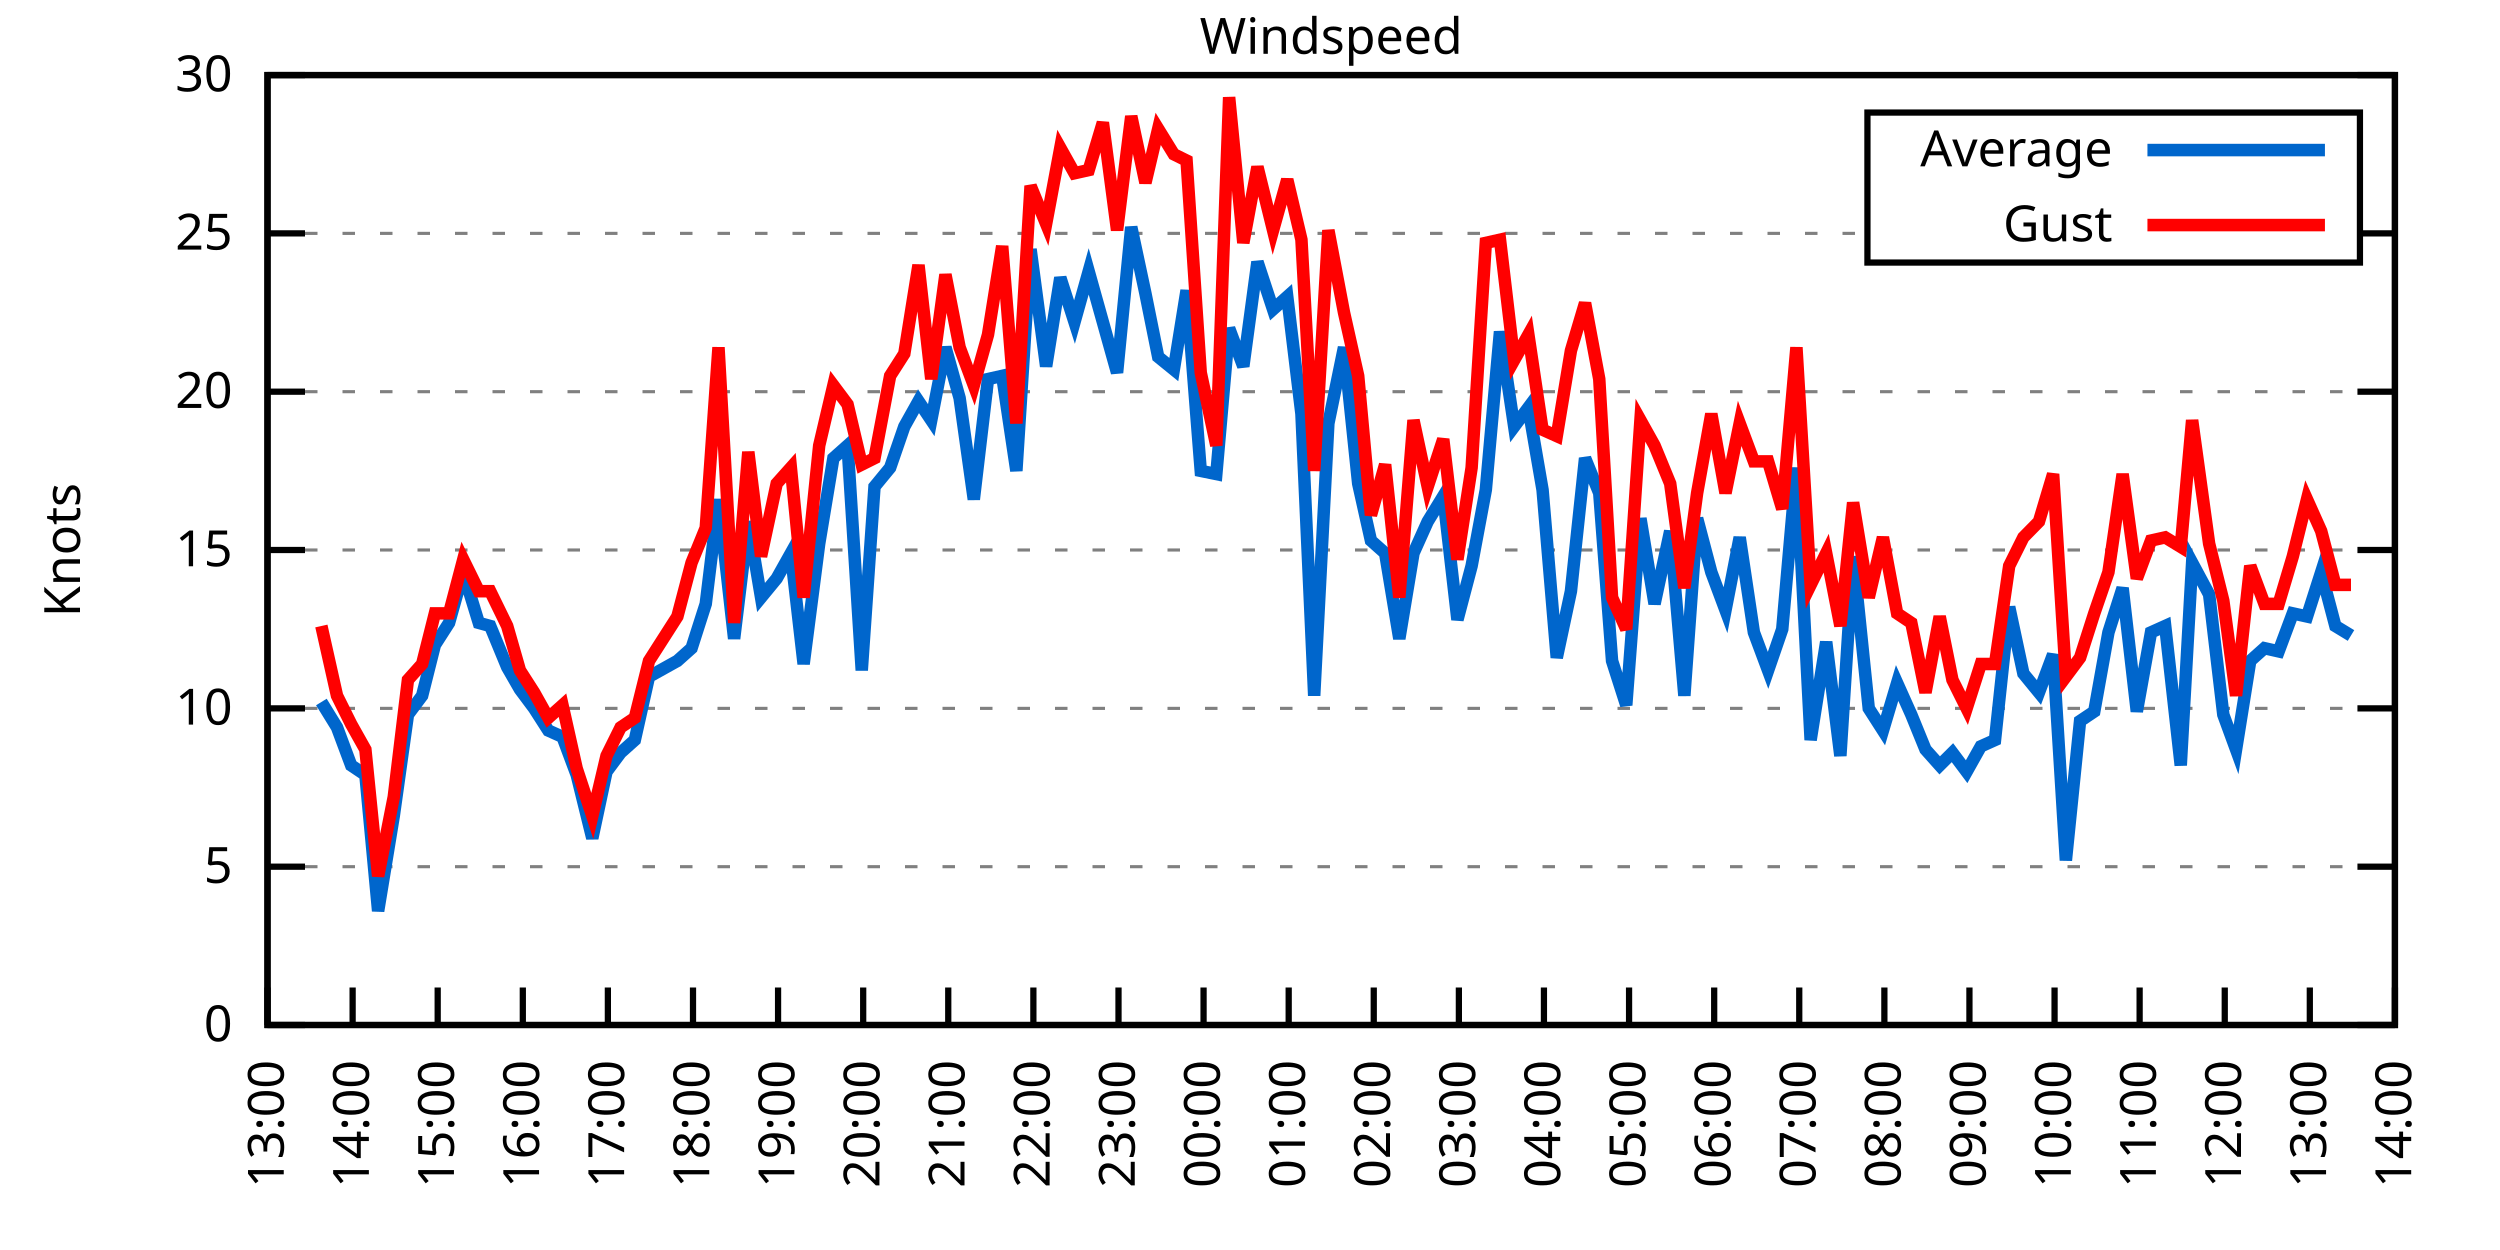
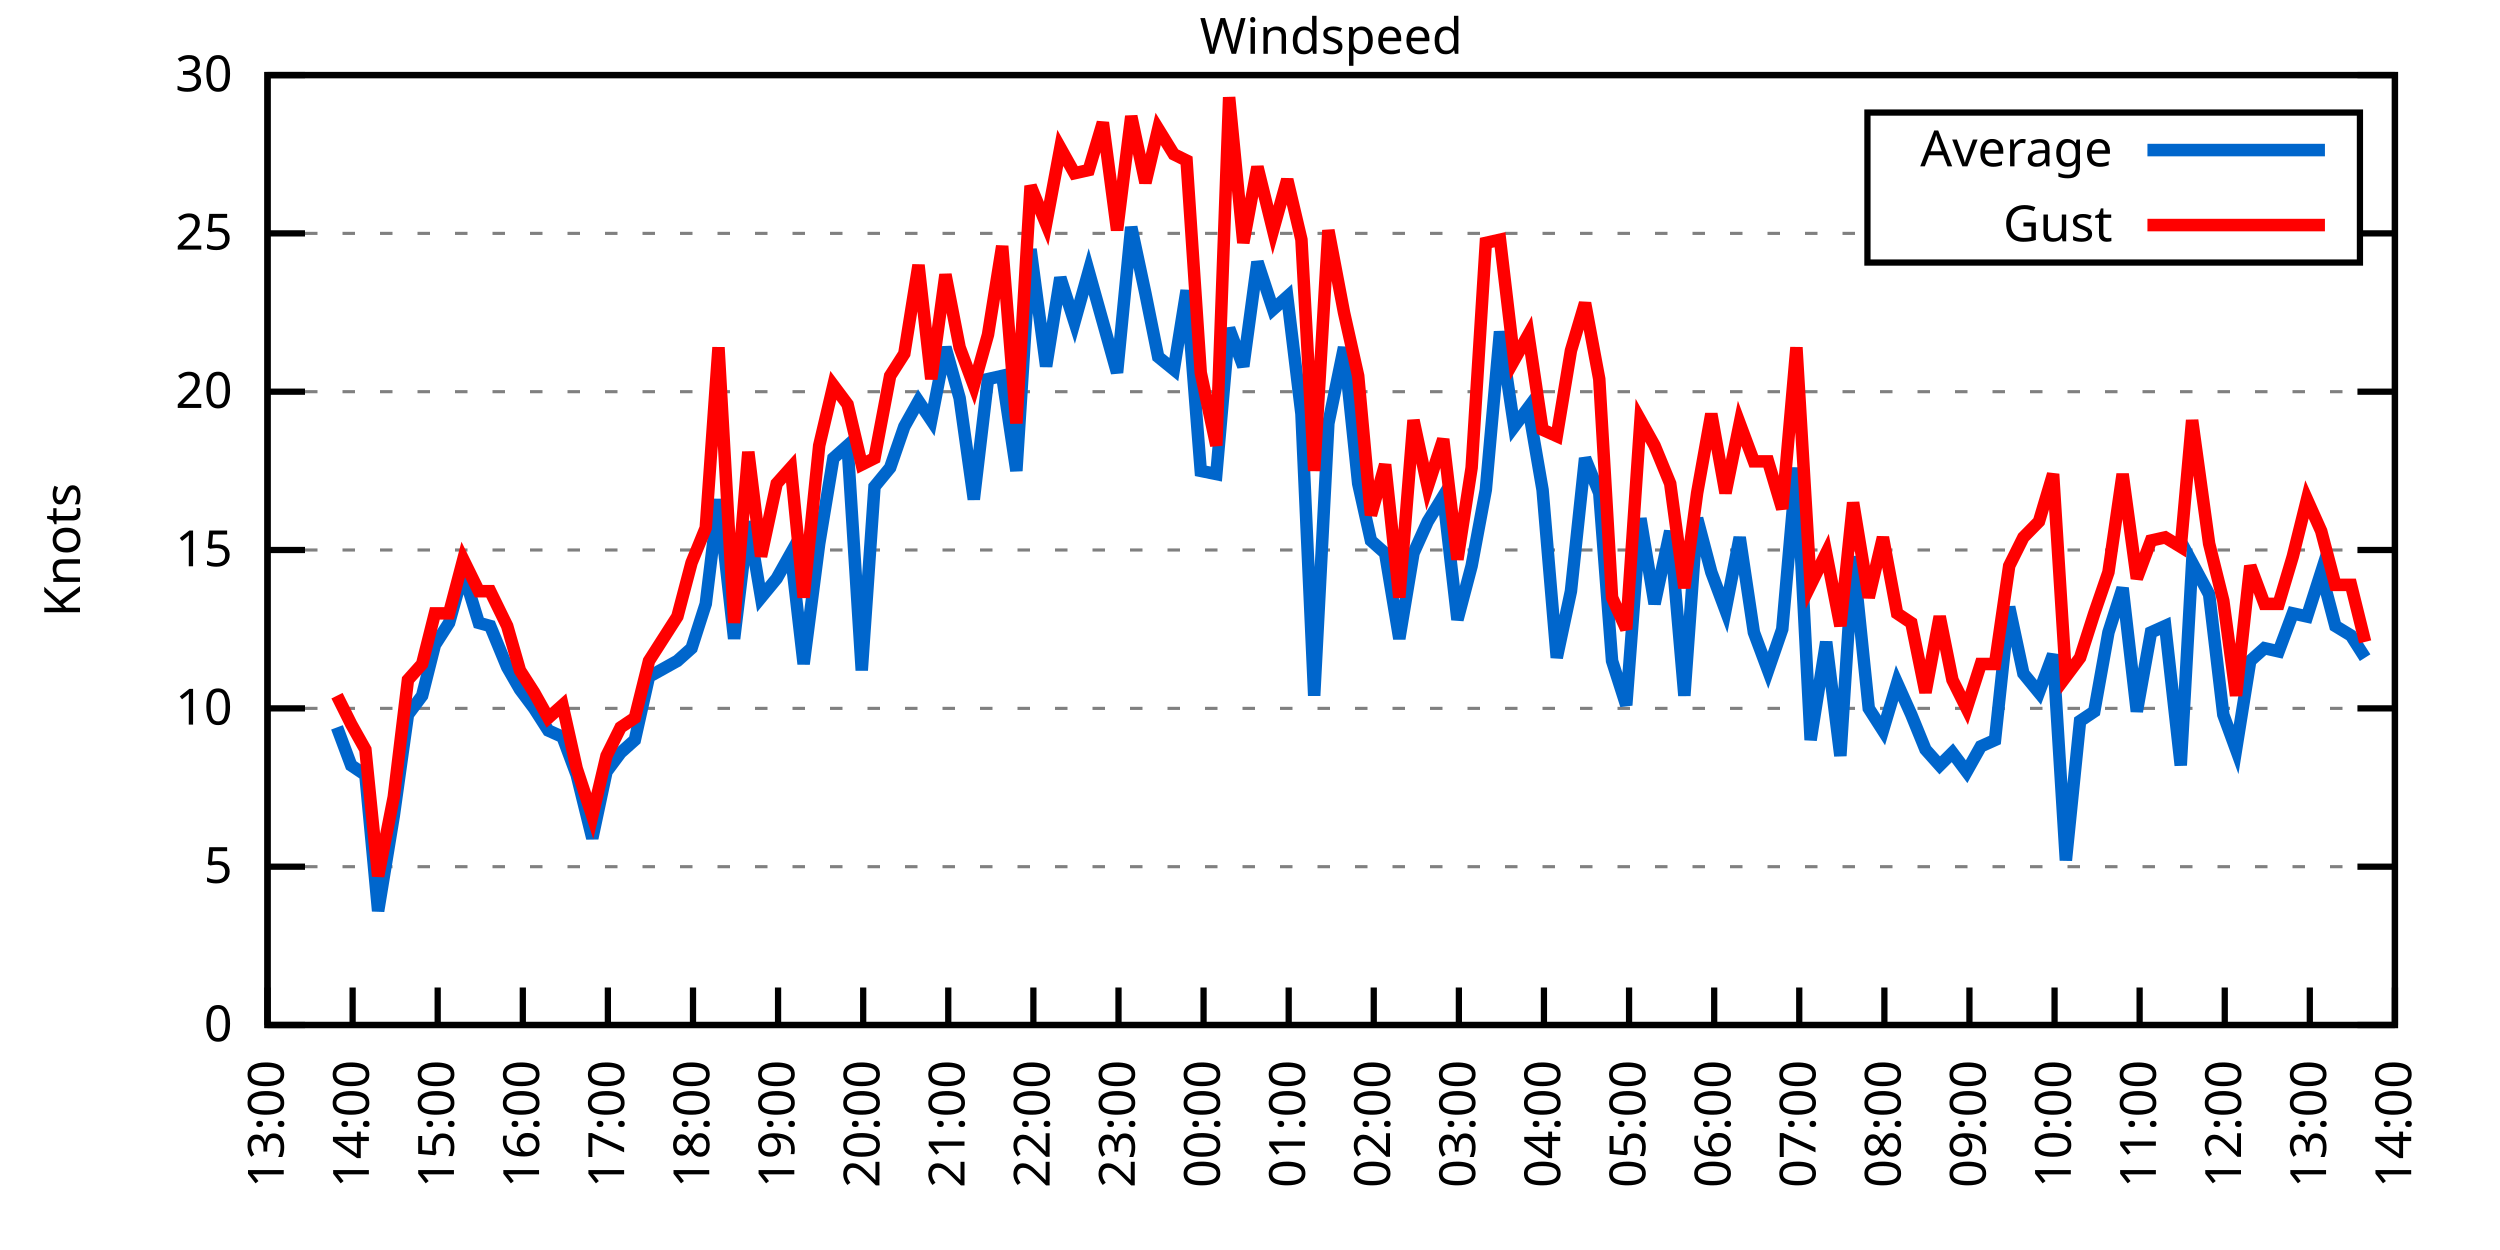
<svg xmlns="http://www.w3.org/2000/svg" xmlns:xlink="http://www.w3.org/1999/xlink" width="400" height="200" viewBox="0 0 400 200">
  <g id="gnuplot_canvas">
    <rect x="0" y="0" width="400" height="200" fill="none" />
    <defs>
      <circle id="gpDot" r="0.5" stroke-width="0.5" stroke="currentColor" />
      <path id="gpPt0" stroke-width="0.333" stroke="currentColor" d="M-1,0 h2 M0,-1 v2" />
      <path id="gpPt1" stroke-width="0.333" stroke="currentColor" d="M-1,-1 L1,1 M1,-1 L-1,1" />
      <path id="gpPt2" stroke-width="0.333" stroke="currentColor" d="M-1,0 L1,0 M0,-1 L0,1 M-1,-1 L1,1 M-1,1 L1,-1" />
      <rect id="gpPt3" stroke-width="0.333" stroke="currentColor" x="-1" y="-1" width="2" height="2" />
      <rect id="gpPt4" stroke-width="0.333" stroke="currentColor" fill="currentColor" x="-1" y="-1" width="2" height="2" />
      <circle id="gpPt5" stroke-width="0.333" stroke="currentColor" cx="0" cy="0" r="1" />
      <use xlink:href="#gpPt5" id="gpPt6" fill="currentColor" stroke="none" />
      <path id="gpPt7" stroke-width="0.333" stroke="currentColor" d="M0,-1.33 L-1.33,0.67 L1.33,0.67 z" />
      <use xlink:href="#gpPt7" id="gpPt8" fill="currentColor" stroke="none" />
      <use xlink:href="#gpPt7" id="gpPt9" stroke="currentColor" transform="rotate(180)" />
      <use xlink:href="#gpPt9" id="gpPt10" fill="currentColor" stroke="none" />
      <use xlink:href="#gpPt3" id="gpPt11" stroke="currentColor" transform="rotate(45)" />
      <use xlink:href="#gpPt11" id="gpPt12" fill="currentColor" stroke="none" />
      <path id="gpPt13" stroke-width="0.333" stroke="currentColor" d="M0,1.330 L1.265,0.411 L0.782,-1.067 L-0.782,-1.076 L-1.265,0.411 z" />
      <use xlink:href="#gpPt13" id="gpPt14" fill="currentColor" stroke="none" />
      <filter id="textbox" filterUnits="objectBoundingBox" x="0" y="0" height="1" width="1">
        <feFlood flood-color="white" flood-opacity="1" result="bgnd" />
        <feComposite in="SourceGraphic" in2="bgnd" operator="atop" />
      </filter>
      <filter id="greybox" filterUnits="objectBoundingBox" x="0" y="0" height="1" width="1">
        <feFlood flood-color="lightgrey" flood-opacity="1" result="grey" />
        <feComposite in="SourceGraphic" in2="grey" operator="atop" />
      </filter>
    </defs>
    <g fill="none" color="white" stroke="currentColor" stroke-width="1.00" stroke-linecap="butt" stroke-linejoin="miter">
</g>
    <g fill="none" color="black" stroke="currentColor" stroke-width="1.00" stroke-linecap="butt" stroke-linejoin="miter">
      <g stroke="none" shape-rendering="crispEdges">
        <polygon fill="rgb(255, 255, 255)" points="42.80,164.00 383.18,164.00 383.18,12.02 42.80,12.02 " />
      </g>
    </g>
    <g fill="none" color="black" stroke="currentColor" stroke-width="1.00" stroke-linecap="butt" stroke-linejoin="miter">
</g>
    <g fill="none" color="black" stroke="black" stroke-width="0.50" stroke-linecap="butt" stroke-linejoin="miter">
</g>
    <g fill="none" color="gray" stroke="currentColor" stroke-width="0.50" stroke-linecap="butt" stroke-linejoin="miter">
      <path stroke="gray" stroke-dasharray="2,4" class="gridline" d="M42.80,164.00 L383.19,164.00  " />
    </g>
    <g fill="none" color="gray" stroke="gray" stroke-width="1.00" stroke-linecap="butt" stroke-linejoin="miter">
</g>
    <g fill="none" color="black" stroke="currentColor" stroke-width="1.00" stroke-linecap="butt" stroke-linejoin="miter">
      <path stroke="black" d="M42.80,164.00 L48.80,164.00 M383.19,164.00 L377.19,164.00  " />
      <g transform="translate(37.20,166.60)" stroke="none" fill="black" font-family="Sans" font-size="8.00" text-anchor="end">
        <text>
          <tspan font-family="Sans"> 0</tspan>
        </text>
      </g>
    </g>
    <g fill="none" color="black" stroke="currentColor" stroke-width="1.00" stroke-linecap="butt" stroke-linejoin="miter">
</g>
    <g fill="none" color="black" stroke="black" stroke-width="0.50" stroke-linecap="butt" stroke-linejoin="miter">
</g>
    <g fill="none" color="gray" stroke="currentColor" stroke-width="0.50" stroke-linecap="butt" stroke-linejoin="miter">
      <path stroke="gray" stroke-dasharray="2,4" class="gridline" d="M42.80,138.67 L383.19,138.67  " />
    </g>
    <g fill="none" color="gray" stroke="gray" stroke-width="1.00" stroke-linecap="butt" stroke-linejoin="miter">
</g>
    <g fill="none" color="black" stroke="currentColor" stroke-width="1.00" stroke-linecap="butt" stroke-linejoin="miter">
      <path stroke="black" d="M42.80,138.67 L48.80,138.67 M383.19,138.67 L377.19,138.67  " />
      <g transform="translate(37.20,141.27)" stroke="none" fill="black" font-family="Sans" font-size="8.00" text-anchor="end">
        <text>
          <tspan font-family="Sans"> 5</tspan>
        </text>
      </g>
    </g>
    <g fill="none" color="black" stroke="currentColor" stroke-width="1.00" stroke-linecap="butt" stroke-linejoin="miter">
</g>
    <g fill="none" color="black" stroke="black" stroke-width="0.50" stroke-linecap="butt" stroke-linejoin="miter">
</g>
    <g fill="none" color="gray" stroke="currentColor" stroke-width="0.50" stroke-linecap="butt" stroke-linejoin="miter">
      <path stroke="gray" stroke-dasharray="2,4" class="gridline" d="M42.80,113.34 L383.19,113.34  " />
    </g>
    <g fill="none" color="gray" stroke="gray" stroke-width="1.00" stroke-linecap="butt" stroke-linejoin="miter">
</g>
    <g fill="none" color="black" stroke="currentColor" stroke-width="1.00" stroke-linecap="butt" stroke-linejoin="miter">
      <path stroke="black" d="M42.80,113.34 L48.80,113.34 M383.19,113.34 L377.19,113.34  " />
      <g transform="translate(37.20,115.94)" stroke="none" fill="black" font-family="Sans" font-size="8.00" text-anchor="end">
        <text>
          <tspan font-family="Sans"> 10</tspan>
        </text>
      </g>
    </g>
    <g fill="none" color="black" stroke="currentColor" stroke-width="1.00" stroke-linecap="butt" stroke-linejoin="miter">
</g>
    <g fill="none" color="black" stroke="black" stroke-width="0.50" stroke-linecap="butt" stroke-linejoin="miter">
</g>
    <g fill="none" color="gray" stroke="currentColor" stroke-width="0.50" stroke-linecap="butt" stroke-linejoin="miter">
      <path stroke="gray" stroke-dasharray="2,4" class="gridline" d="M42.80,88.00 L383.19,88.00  " />
    </g>
    <g fill="none" color="gray" stroke="gray" stroke-width="1.00" stroke-linecap="butt" stroke-linejoin="miter">
</g>
    <g fill="none" color="black" stroke="currentColor" stroke-width="1.00" stroke-linecap="butt" stroke-linejoin="miter">
      <path stroke="black" d="M42.80,88.00 L48.80,88.00 M383.19,88.00 L377.19,88.00  " />
      <g transform="translate(37.20,90.60)" stroke="none" fill="black" font-family="Sans" font-size="8.00" text-anchor="end">
        <text>
          <tspan font-family="Sans"> 15</tspan>
        </text>
      </g>
    </g>
    <g fill="none" color="black" stroke="currentColor" stroke-width="1.00" stroke-linecap="butt" stroke-linejoin="miter">
</g>
    <g fill="none" color="black" stroke="black" stroke-width="0.50" stroke-linecap="butt" stroke-linejoin="miter">
</g>
    <g fill="none" color="gray" stroke="currentColor" stroke-width="0.50" stroke-linecap="butt" stroke-linejoin="miter">
      <path stroke="gray" stroke-dasharray="2,4" class="gridline" d="M42.80,62.67 L383.19,62.67  " />
    </g>
    <g fill="none" color="gray" stroke="gray" stroke-width="1.00" stroke-linecap="butt" stroke-linejoin="miter">
</g>
    <g fill="none" color="black" stroke="currentColor" stroke-width="1.00" stroke-linecap="butt" stroke-linejoin="miter">
      <path stroke="black" d="M42.80,62.67 L48.80,62.67 M383.19,62.67 L377.19,62.67  " />
      <g transform="translate(37.20,65.27)" stroke="none" fill="black" font-family="Sans" font-size="8.00" text-anchor="end">
        <text>
          <tspan font-family="Sans"> 20</tspan>
        </text>
      </g>
    </g>
    <g fill="none" color="black" stroke="currentColor" stroke-width="1.00" stroke-linecap="butt" stroke-linejoin="miter">
</g>
    <g fill="none" color="black" stroke="black" stroke-width="0.50" stroke-linecap="butt" stroke-linejoin="miter">
</g>
    <g fill="none" color="gray" stroke="currentColor" stroke-width="0.50" stroke-linecap="butt" stroke-linejoin="miter">
      <path stroke="gray" stroke-dasharray="2,4" class="gridline" d="M42.80,37.34 L298.79,37.34 M377.59,37.34 L383.19,37.34  " />
    </g>
    <g fill="none" color="gray" stroke="gray" stroke-width="1.00" stroke-linecap="butt" stroke-linejoin="miter">
</g>
    <g fill="none" color="black" stroke="currentColor" stroke-width="1.00" stroke-linecap="butt" stroke-linejoin="miter">
      <path stroke="black" d="M42.80,37.34 L48.80,37.34 M383.19,37.34 L377.19,37.34  " />
      <g transform="translate(37.20,39.94)" stroke="none" fill="black" font-family="Sans" font-size="8.00" text-anchor="end">
        <text>
          <tspan font-family="Sans"> 25</tspan>
        </text>
      </g>
    </g>
    <g fill="none" color="black" stroke="currentColor" stroke-width="1.00" stroke-linecap="butt" stroke-linejoin="miter">
</g>
    <g fill="none" color="black" stroke="black" stroke-width="0.50" stroke-linecap="butt" stroke-linejoin="miter">
</g>
    <g fill="none" color="gray" stroke="currentColor" stroke-width="0.50" stroke-linecap="butt" stroke-linejoin="miter">
      <path stroke="gray" stroke-dasharray="2,4" class="gridline" d="M42.80,12.01 L383.19,12.01  " />
    </g>
    <g fill="none" color="gray" stroke="gray" stroke-width="1.00" stroke-linecap="butt" stroke-linejoin="miter">
</g>
    <g fill="none" color="black" stroke="currentColor" stroke-width="1.00" stroke-linecap="butt" stroke-linejoin="miter">
      <path stroke="black" d="M42.80,12.01 L48.80,12.01 M383.19,12.01 L377.19,12.01  " />
      <g transform="translate(37.20,14.61)" stroke="none" fill="black" font-family="Sans" font-size="8.00" text-anchor="end">
        <text>
          <tspan font-family="Sans"> 30</tspan>
        </text>
      </g>
    </g>
    <g fill="none" color="black" stroke="currentColor" stroke-width="1.00" stroke-linecap="butt" stroke-linejoin="miter">
      <path stroke="black" d="M42.80,164.00 L42.80,158.00  " />
      <g transform="translate(45.40,169.60) rotate(270.00)" stroke="none" fill="black" font-family="Sans" font-size="8.00" text-anchor="end">
        <text>
          <tspan font-family="Sans">13:00</tspan>
        </text>
      </g>
    </g>
    <g fill="none" color="black" stroke="currentColor" stroke-width="1.00" stroke-linecap="butt" stroke-linejoin="miter">
      <path stroke="black" d="M56.42,164.00 L56.42,158.00  " />
      <g transform="translate(59.02,169.60) rotate(270.00)" stroke="none" fill="black" font-family="Sans" font-size="8.00" text-anchor="end">
        <text>
          <tspan font-family="Sans">14:00</tspan>
        </text>
      </g>
    </g>
    <g fill="none" color="black" stroke="currentColor" stroke-width="1.00" stroke-linecap="butt" stroke-linejoin="miter">
      <path stroke="black" d="M70.03,164.00 L70.03,158.00  " />
      <g transform="translate(72.63,169.60) rotate(270.00)" stroke="none" fill="black" font-family="Sans" font-size="8.00" text-anchor="end">
        <text>
          <tspan font-family="Sans">15:00</tspan>
        </text>
      </g>
    </g>
    <g fill="none" color="black" stroke="currentColor" stroke-width="1.00" stroke-linecap="butt" stroke-linejoin="miter">
      <path stroke="black" d="M83.65,164.00 L83.65,158.00  " />
      <g transform="translate(86.25,169.60) rotate(270.00)" stroke="none" fill="black" font-family="Sans" font-size="8.00" text-anchor="end">
        <text>
          <tspan font-family="Sans">16:00</tspan>
        </text>
      </g>
    </g>
    <g fill="none" color="black" stroke="currentColor" stroke-width="1.00" stroke-linecap="butt" stroke-linejoin="miter">
      <path stroke="black" d="M97.26,164.00 L97.26,158.00  " />
      <g transform="translate(99.86,169.60) rotate(270.00)" stroke="none" fill="black" font-family="Sans" font-size="8.00" text-anchor="end">
        <text>
          <tspan font-family="Sans">17:00</tspan>
        </text>
      </g>
    </g>
    <g fill="none" color="black" stroke="currentColor" stroke-width="1.00" stroke-linecap="butt" stroke-linejoin="miter">
      <path stroke="black" d="M110.88,164.00 L110.88,158.00  " />
      <g transform="translate(113.48,169.60) rotate(270.00)" stroke="none" fill="black" font-family="Sans" font-size="8.00" text-anchor="end">
        <text>
          <tspan font-family="Sans">18:00</tspan>
        </text>
      </g>
    </g>
    <g fill="none" color="black" stroke="currentColor" stroke-width="1.00" stroke-linecap="butt" stroke-linejoin="miter">
      <path stroke="black" d="M124.49,164.00 L124.49,158.00  " />
      <g transform="translate(127.09,169.60) rotate(270.00)" stroke="none" fill="black" font-family="Sans" font-size="8.00" text-anchor="end">
        <text>
          <tspan font-family="Sans">19:00</tspan>
        </text>
      </g>
    </g>
    <g fill="none" color="black" stroke="currentColor" stroke-width="1.00" stroke-linecap="butt" stroke-linejoin="miter">
      <path stroke="black" d="M138.11,164.00 L138.11,158.00  " />
      <g transform="translate(140.71,169.60) rotate(270.00)" stroke="none" fill="black" font-family="Sans" font-size="8.00" text-anchor="end">
        <text>
          <tspan font-family="Sans">20:00</tspan>
        </text>
      </g>
    </g>
    <g fill="none" color="black" stroke="currentColor" stroke-width="1.00" stroke-linecap="butt" stroke-linejoin="miter">
      <path stroke="black" d="M151.72,164.00 L151.72,158.00  " />
      <g transform="translate(154.32,169.60) rotate(270.00)" stroke="none" fill="black" font-family="Sans" font-size="8.00" text-anchor="end">
        <text>
          <tspan font-family="Sans">21:00</tspan>
        </text>
      </g>
    </g>
    <g fill="none" color="black" stroke="currentColor" stroke-width="1.00" stroke-linecap="butt" stroke-linejoin="miter">
      <path stroke="black" d="M165.34,164.00 L165.34,158.00  " />
      <g transform="translate(167.94,169.60) rotate(270.00)" stroke="none" fill="black" font-family="Sans" font-size="8.00" text-anchor="end">
        <text>
          <tspan font-family="Sans">22:00</tspan>
        </text>
      </g>
    </g>
    <g fill="none" color="black" stroke="currentColor" stroke-width="1.00" stroke-linecap="butt" stroke-linejoin="miter">
      <path stroke="black" d="M178.96,164.00 L178.96,158.00  " />
      <g transform="translate(181.56,169.60) rotate(270.00)" stroke="none" fill="black" font-family="Sans" font-size="8.00" text-anchor="end">
        <text>
          <tspan font-family="Sans">23:00</tspan>
        </text>
      </g>
    </g>
    <g fill="none" color="black" stroke="currentColor" stroke-width="1.00" stroke-linecap="butt" stroke-linejoin="miter">
      <path stroke="black" d="M192.57,164.00 L192.57,158.00  " />
      <g transform="translate(195.17,169.60) rotate(270.00)" stroke="none" fill="black" font-family="Sans" font-size="8.00" text-anchor="end">
        <text>
          <tspan font-family="Sans">00:00</tspan>
        </text>
      </g>
    </g>
    <g fill="none" color="black" stroke="currentColor" stroke-width="1.00" stroke-linecap="butt" stroke-linejoin="miter">
      <path stroke="black" d="M206.19,164.00 L206.19,158.00  " />
      <g transform="translate(208.79,169.60) rotate(270.00)" stroke="none" fill="black" font-family="Sans" font-size="8.00" text-anchor="end">
        <text>
          <tspan font-family="Sans">01:00</tspan>
        </text>
      </g>
    </g>
    <g fill="none" color="black" stroke="currentColor" stroke-width="1.00" stroke-linecap="butt" stroke-linejoin="miter">
      <path stroke="black" d="M219.80,164.00 L219.80,158.00  " />
      <g transform="translate(222.40,169.60) rotate(270.00)" stroke="none" fill="black" font-family="Sans" font-size="8.00" text-anchor="end">
        <text>
          <tspan font-family="Sans">02:00</tspan>
        </text>
      </g>
    </g>
    <g fill="none" color="black" stroke="currentColor" stroke-width="1.00" stroke-linecap="butt" stroke-linejoin="miter">
      <path stroke="black" d="M233.42,164.00 L233.42,158.00  " />
      <g transform="translate(236.02,169.60) rotate(270.00)" stroke="none" fill="black" font-family="Sans" font-size="8.00" text-anchor="end">
        <text>
          <tspan font-family="Sans">03:00</tspan>
        </text>
      </g>
    </g>
    <g fill="none" color="black" stroke="currentColor" stroke-width="1.00" stroke-linecap="butt" stroke-linejoin="miter">
      <path stroke="black" d="M247.03,164.00 L247.03,158.00  " />
      <g transform="translate(249.63,169.60) rotate(270.00)" stroke="none" fill="black" font-family="Sans" font-size="8.00" text-anchor="end">
        <text>
          <tspan font-family="Sans">04:00</tspan>
        </text>
      </g>
    </g>
    <g fill="none" color="black" stroke="currentColor" stroke-width="1.00" stroke-linecap="butt" stroke-linejoin="miter">
      <path stroke="black" d="M260.65,164.00 L260.65,158.00  " />
      <g transform="translate(263.25,169.60) rotate(270.00)" stroke="none" fill="black" font-family="Sans" font-size="8.00" text-anchor="end">
        <text>
          <tspan font-family="Sans">05:00</tspan>
        </text>
      </g>
    </g>
    <g fill="none" color="black" stroke="currentColor" stroke-width="1.00" stroke-linecap="butt" stroke-linejoin="miter">
      <path stroke="black" d="M274.27,164.00 L274.27,158.00  " />
      <g transform="translate(276.87,169.60) rotate(270.00)" stroke="none" fill="black" font-family="Sans" font-size="8.00" text-anchor="end">
        <text>
          <tspan font-family="Sans">06:00</tspan>
        </text>
      </g>
    </g>
    <g fill="none" color="black" stroke="currentColor" stroke-width="1.00" stroke-linecap="butt" stroke-linejoin="miter">
      <path stroke="black" d="M287.88,164.00 L287.88,158.00  " />
      <g transform="translate(290.48,169.60) rotate(270.00)" stroke="none" fill="black" font-family="Sans" font-size="8.00" text-anchor="end">
        <text>
          <tspan font-family="Sans">07:00</tspan>
        </text>
      </g>
    </g>
    <g fill="none" color="black" stroke="currentColor" stroke-width="1.00" stroke-linecap="butt" stroke-linejoin="miter">
      <path stroke="black" d="M301.50,164.00 L301.50,158.00  " />
      <g transform="translate(304.10,169.60) rotate(270.00)" stroke="none" fill="black" font-family="Sans" font-size="8.00" text-anchor="end">
        <text>
          <tspan font-family="Sans">08:00</tspan>
        </text>
      </g>
    </g>
    <g fill="none" color="black" stroke="currentColor" stroke-width="1.00" stroke-linecap="butt" stroke-linejoin="miter">
      <path stroke="black" d="M315.11,164.00 L315.11,158.00  " />
      <g transform="translate(317.71,169.60) rotate(270.00)" stroke="none" fill="black" font-family="Sans" font-size="8.00" text-anchor="end">
        <text>
          <tspan font-family="Sans">09:00</tspan>
        </text>
      </g>
    </g>
    <g fill="none" color="black" stroke="currentColor" stroke-width="1.00" stroke-linecap="butt" stroke-linejoin="miter">
      <path stroke="black" d="M328.73,164.00 L328.73,158.00  " />
      <g transform="translate(331.33,169.60) rotate(270.00)" stroke="none" fill="black" font-family="Sans" font-size="8.00" text-anchor="end">
        <text>
          <tspan font-family="Sans">10:00</tspan>
        </text>
      </g>
    </g>
    <g fill="none" color="black" stroke="currentColor" stroke-width="1.00" stroke-linecap="butt" stroke-linejoin="miter">
      <path stroke="black" d="M342.34,164.00 L342.34,158.00  " />
      <g transform="translate(344.94,169.60) rotate(270.00)" stroke="none" fill="black" font-family="Sans" font-size="8.00" text-anchor="end">
        <text>
          <tspan font-family="Sans">11:00</tspan>
        </text>
      </g>
    </g>
    <g fill="none" color="black" stroke="currentColor" stroke-width="1.00" stroke-linecap="butt" stroke-linejoin="miter">
      <path stroke="black" d="M355.96,164.00 L355.96,158.00  " />
      <g transform="translate(358.56,169.60) rotate(270.00)" stroke="none" fill="black" font-family="Sans" font-size="8.00" text-anchor="end">
        <text>
          <tspan font-family="Sans">12:00</tspan>
        </text>
      </g>
    </g>
    <g fill="none" color="black" stroke="currentColor" stroke-width="1.00" stroke-linecap="butt" stroke-linejoin="miter">
      <path stroke="black" d="M369.57,164.00 L369.57,158.00  " />
      <g transform="translate(372.17,169.60) rotate(270.00)" stroke="none" fill="black" font-family="Sans" font-size="8.00" text-anchor="end">
        <text>
          <tspan font-family="Sans">13:00</tspan>
        </text>
      </g>
    </g>
    <g fill="none" color="black" stroke="currentColor" stroke-width="1.00" stroke-linecap="butt" stroke-linejoin="miter">
      <path stroke="black" d="M383.19,164.00 L383.19,158.00  " />
      <g transform="translate(385.79,169.60) rotate(270.00)" stroke="none" fill="black" font-family="Sans" font-size="8.00" text-anchor="end">
        <text>
          <tspan font-family="Sans">14:00</tspan>
        </text>
      </g>
    </g>
    <g fill="none" color="black" stroke="currentColor" stroke-width="1.00" stroke-linecap="butt" stroke-linejoin="miter">
</g>
    <g fill="none" color="black" stroke="currentColor" stroke-width="1.00" stroke-linecap="butt" stroke-linejoin="miter">
      <path stroke="black" d="M42.80,12.01 L42.80,164.00 L383.19,164.00 L383.19,12.01 L42.80,12.01 Z  " />
    </g>
    <g fill="none" color="black" stroke="currentColor" stroke-width="1.00" stroke-linecap="butt" stroke-linejoin="miter">
</g>
    <g fill="none" color="black" stroke="currentColor" stroke-width="1.00" stroke-linecap="butt" stroke-linejoin="miter">
      <path stroke="black" d="M298.79,42.01 L298.79,18.01 L377.59,18.01 L377.59,42.01 L298.79,42.01 Z  " />
    </g>
    <g id="Windspeed_plot_1">
      <g fill="none" color="white" stroke="black" stroke-width="2.00" stroke-linecap="butt" stroke-linejoin="miter">
</g>
      <g fill="none" color="black" stroke="currentColor" stroke-width="2.00" stroke-linecap="butt" stroke-linejoin="miter">
        <g transform="translate(337.99,26.61)" stroke="none" fill="black" font-family="Sans" font-size="8.00" text-anchor="end">
          <text>
            <tspan font-family="Sans">Average</tspan>
          </text>
        </g>
      </g>
      <g fill="none" color="black" stroke="currentColor" stroke-width="2.00" stroke-linecap="butt" stroke-linejoin="miter">
-         <path stroke="rgb(  0, 102, 204)" d="M343.59,24.01 L371.99,24.01 M51.42,112.32 L53.92,116.38 L56.19,122.46 L58.46,123.98 L60.50,145.76 L63.00,130.56   L65.27,114.35 L67.54,111.31 L69.58,103.20 L71.85,99.66 L74.12,91.55 L76.61,99.66 L78.43,100.16 L81.15,106.75   L83.19,110.30 L85.46,113.34 L87.73,116.88 L90.00,117.90 L92.27,123.98 L94.77,134.11 L97.04,123.47 L99.30,120.43   L101.57,118.40 L103.84,108.27 L108.38,105.74 L110.65,103.71 L112.92,96.62 L114.96,79.90 L117.46,102.19 L119.73,83.45   L121.77,95.60 L124.27,92.56 L126.54,88.51 L128.58,106.24 L131.07,86.99 L133.34,73.31 L135.61,71.29 L137.88,107.26   L139.92,77.87 L142.42,74.83 L144.69,68.25 L146.96,64.19 L149.00,67.23 L151.27,55.58 L153.54,63.69 L155.81,79.90   L158.08,60.65 L160.35,60.14 L162.62,75.34 L164.89,39.87 L167.38,58.62 L169.65,44.43 L171.92,51.53 L174.19,43.42   L176.46,51.53 L178.73,59.63 L181.00,36.33 L183.27,46.97 L185.31,57.10 L187.81,59.13 L189.85,46.46 L192.12,75.34   L194.61,75.85 L196.66,52.54 L198.93,58.62 L201.19,41.90 L203.69,49.50 L205.96,47.47 L208.23,66.22 L210.27,111.31   L212.54,67.74 L215.04,55.58 L217.31,77.37 L219.35,86.49 L221.62,88.51 L223.89,102.19 L226.16,88.51 L228.43,83.45   L230.92,79.39 L233.19,99.15 L235.46,90.54 L237.73,78.38 L240.00,53.05 L242.27,68.25 L244.54,65.21 L246.81,78.38   L249.08,105.23 L251.35,94.59 L253.61,73.31 L255.88,78.89 L257.93,105.74 L260.20,112.83 L262.47,82.94 L264.73,96.62   L267.23,84.97 L269.50,111.31 L271.54,82.94 L273.81,91.55 L276.08,97.63 L278.35,85.98 L280.62,101.18 L282.89,107.26   L285.16,100.67 L287.43,74.83 L289.70,118.40 L292.19,102.70 L294.46,120.94 L296.50,89.02 L299.00,113.34 L301.27,116.88   L303.54,109.28 L305.81,114.35 L308.08,119.92 L310.35,122.46 L312.39,120.43 L314.66,123.47 L316.93,119.42 L319.20,118.40   L321.47,97.12 L323.74,107.76 L326.23,110.80 L328.50,104.72 L330.54,137.66 L332.81,115.36 L335.08,113.84 L337.35,101.18   L339.62,94.08 L341.89,113.84 L344.16,101.18 L346.43,100.16 L348.92,122.46 L350.74,90.03 L353.46,95.10 L355.73,114.35   L357.77,119.92 L360.04,105.74 L362.31,103.71 L364.58,104.22 L366.85,98.14 L369.12,98.64 L371.39,91.55 L373.66,100.16   L376.16,101.68  " />
+         <path stroke="rgb(  0, 102, 204)" d="M343.59,24.01 L371.99,24.01 M53.92,116.38 L56.19,122.46 L58.46,123.98 L60.50,145.76 L63.00,130.56 L65.27,114.35   L67.54,111.31 L69.58,103.20 L71.85,99.66 L74.12,91.55 L76.61,99.66 L78.43,100.16 L81.15,106.75 L83.19,110.30   L85.46,113.34 L87.73,116.88 L90.00,117.90 L92.27,123.98 L94.77,134.11 L97.04,123.47 L99.30,120.43 L101.57,118.40   L103.84,108.27 L108.38,105.74 L110.65,103.71 L112.92,96.62 L114.96,79.90 L117.46,102.19 L119.73,83.45 L121.77,95.60   L124.27,92.56 L126.54,88.51 L128.58,106.24 L131.07,86.99 L133.34,73.31 L135.61,71.29 L137.88,107.26 L139.92,77.87   L142.42,74.83 L144.69,68.25 L146.96,64.19 L149.00,67.23 L151.27,55.58 L153.54,63.69 L155.81,79.90 L158.08,60.65   L160.35,60.14 L162.62,75.34 L164.89,39.87 L167.38,58.62 L169.65,44.43 L171.92,51.53 L174.19,43.42 L176.46,51.53   L178.73,59.63 L181.00,36.33 L183.27,46.97 L185.31,57.10 L187.81,59.13 L189.85,46.46 L192.12,75.34 L194.61,75.85   L196.66,52.54 L198.93,58.62 L201.19,41.90 L203.69,49.50 L205.96,47.47 L208.23,66.22 L210.27,111.31 L212.54,67.74   L215.04,55.58 L217.31,77.37 L219.35,86.49 L221.62,88.51 L223.89,102.19 L226.16,88.51 L228.43,83.45 L230.92,79.39   L233.19,99.15 L235.46,90.54 L237.73,78.38 L240.00,53.05 L242.27,68.25 L244.54,65.21 L246.81,78.38 L249.08,105.23   L251.35,94.59 L253.61,73.31 L255.88,78.89 L257.93,105.74 L260.20,112.83 L262.47,82.94 L264.73,96.62 L267.23,84.97   L269.50,111.31 L271.54,82.94 L273.81,91.55 L276.08,97.63 L278.35,85.98 L280.62,101.18 L282.89,107.26 L285.16,100.67   L287.43,74.83 L289.70,118.40 L292.19,102.70 L294.46,120.94 L296.50,89.02 L299.00,113.34 L301.27,116.88 L303.54,109.28   L305.81,114.35 L308.08,119.92 L310.35,122.46 L312.39,120.43 L314.66,123.47 L316.93,119.42 L319.20,118.40 L321.47,97.12   L323.74,107.76 L326.23,110.80 L328.50,104.72 L330.54,137.66 L332.81,115.36 L335.08,113.84 L337.35,101.18 L339.62,94.08   L341.89,113.84 L344.16,101.18 L346.43,100.16 L348.92,122.46 L350.74,90.03 L353.46,95.10 L355.73,114.35 L357.77,119.92   L360.04,105.74 L362.31,103.71 L364.58,104.22 L366.85,98.14 L369.12,98.64 L371.39,91.55 L373.66,100.16 L376.16,101.68   L378.42,105.23  " />
      </g>
    </g>
    <g id="Windspeed_plot_2">
      <g fill="none" color="black" stroke="currentColor" stroke-width="2.00" stroke-linecap="butt" stroke-linejoin="miter">
        <g transform="translate(337.99,38.61)" stroke="none" fill="black" font-family="Sans" font-size="8.00" text-anchor="end">
          <text>
            <tspan font-family="Sans">Gust</tspan>
          </text>
        </g>
      </g>
      <g fill="none" color="black" stroke="currentColor" stroke-width="2.00" stroke-linecap="butt" stroke-linejoin="miter">
-         <path stroke="rgb(255,   0,   0)" d="M343.59,36.01 L371.99,36.01 M51.42,100.16 L53.92,111.31 L56.19,115.87 L58.46,119.92 L60.50,140.19 L63.00,127.52   L65.27,108.78 L67.54,106.24 L69.58,98.14 L71.85,98.14 L74.12,89.52 L76.61,94.59 L78.43,94.59 L81.15,100.16   L83.19,107.26 L85.46,110.80 L87.73,114.86 L90.00,112.83 L92.27,122.96 L94.77,130.56 L97.04,120.94 L99.30,116.38   L101.57,114.86 L103.84,105.74 L108.38,98.64 L110.65,90.03 L112.92,84.46 L114.96,55.58 L117.46,99.66 L119.73,72.30   L121.77,89.02 L124.27,77.37 L126.54,74.83 L128.58,95.60 L131.07,71.29 L133.34,61.66 L135.61,64.70 L137.88,74.33   L139.92,73.31 L142.42,60.14 L144.69,56.59 L146.96,42.41 L149.00,60.65 L151.27,43.93 L153.54,55.58 L155.81,61.66   L158.08,53.55 L160.35,39.37 L162.62,67.74 L164.89,29.74 L167.38,35.82 L169.65,23.66 L171.92,27.72 L174.19,27.21   L176.46,19.61 L178.73,36.84 L181.00,18.60 L183.27,29.24 L185.31,20.62 L187.81,24.68 L189.85,25.69 L192.12,59.63   L194.61,71.29 L196.66,15.56 L198.93,38.86 L201.19,26.70 L203.69,36.84 L205.96,28.73 L208.23,38.35 L210.27,75.34   L212.54,36.84 L215.04,50.01 L217.31,60.14 L219.35,82.43 L221.62,74.33 L223.89,95.60 L226.16,67.23 L228.43,77.87   L230.92,70.27 L233.19,89.52 L235.46,74.83 L237.73,38.86 L240.00,38.35 L242.27,57.61 L244.54,53.55 L246.81,68.75   L249.08,69.77 L251.35,56.09 L253.61,48.49 L255.88,60.65 L257.93,95.60 L260.20,100.67 L262.47,67.23 L264.73,71.29   L267.23,77.37 L269.50,94.08 L271.54,78.89 L273.81,66.22 L276.08,78.89 L278.35,67.74 L280.62,73.82 L282.89,73.82   L285.16,81.42 L287.43,55.58 L289.70,93.58 L292.19,88.51 L294.46,100.16 L296.50,80.41 L299.00,95.60 L301.27,85.98   L303.54,98.14 L305.81,99.66 L308.08,110.80 L310.35,98.64 L312.39,108.78 L314.66,113.34 L316.93,106.24 L319.20,106.24   L321.47,90.54 L323.74,85.98 L326.23,83.45 L328.50,75.85 L330.54,108.27 L332.81,105.23 L335.08,98.14 L337.35,91.55   L339.62,75.85 L341.89,92.56 L344.16,86.49 L346.43,85.98 L348.92,87.50 L350.74,67.23 L353.46,86.99 L355.73,96.11   L357.77,111.31 L360.04,90.54 L362.31,96.62 L364.58,96.62 L366.85,89.02 L369.12,79.90 L371.39,84.97 L373.66,93.58   L376.16,93.58  " />
+         <path stroke="rgb(255,   0,   0)" d="M343.59,36.01 L371.99,36.01 M53.92,111.31 L56.19,115.87 L58.46,119.92 L60.50,140.19 L63.00,127.52 L65.27,108.78   L67.54,106.24 L69.58,98.14 L71.85,98.14 L74.12,89.52 L76.61,94.59 L78.43,94.59 L81.15,100.16 L83.19,107.26   L85.46,110.80 L87.73,114.86 L90.00,112.83 L92.27,122.96 L94.77,130.56 L97.04,120.94 L99.30,116.38 L101.57,114.86   L103.84,105.74 L108.38,98.64 L110.65,90.03 L112.92,84.46 L114.96,55.58 L117.46,99.66 L119.73,72.30 L121.77,89.02   L124.27,77.37 L126.54,74.83 L128.58,95.60 L131.07,71.29 L133.34,61.66 L135.61,64.70 L137.88,74.33 L139.92,73.31   L142.42,60.14 L144.69,56.59 L146.96,42.41 L149.00,60.65 L151.27,43.93 L153.54,55.58 L155.81,61.66 L158.08,53.55   L160.35,39.37 L162.62,67.74 L164.89,29.74 L167.38,35.82 L169.65,23.66 L171.92,27.72 L174.19,27.21 L176.46,19.61   L178.73,36.84 L181.00,18.60 L183.27,29.24 L185.31,20.62 L187.81,24.68 L189.85,25.69 L192.12,59.63 L194.61,71.29   L196.66,15.56 L198.93,38.86 L201.19,26.70 L203.69,36.84 L205.96,28.73 L208.23,38.35 L210.27,75.34 L212.54,36.84   L215.04,50.01 L217.31,60.14 L219.35,82.43 L221.62,74.33 L223.89,95.60 L226.16,67.23 L228.43,77.87 L230.92,70.27   L233.19,89.52 L235.46,74.83 L237.73,38.86 L240.00,38.35 L242.27,57.61 L244.54,53.55 L246.81,68.75 L249.08,69.77   L251.35,56.09 L253.61,48.49 L255.88,60.65 L257.93,95.60 L260.20,100.67 L262.47,67.23 L264.73,71.29 L267.23,77.37   L269.50,94.08 L271.54,78.89 L273.81,66.22 L276.08,78.89 L278.35,67.74 L280.62,73.82 L282.89,73.82 L285.16,81.42   L287.43,55.58 L289.70,93.58 L292.19,88.51 L294.46,100.16 L296.50,80.41 L299.00,95.60 L301.27,85.98 L303.54,98.14   L305.81,99.66 L308.08,110.80 L310.35,98.64 L312.39,108.78 L314.66,113.34 L316.93,106.24 L319.20,106.24 L321.47,90.54   L323.74,85.98 L326.23,83.45 L328.50,75.85 L330.54,108.27 L332.81,105.23 L335.08,98.14 L337.35,91.55 L339.62,75.85   L341.89,92.56 L344.16,86.49 L346.43,85.98 L348.92,87.50 L350.74,67.23 L353.46,86.99 L355.73,96.11 L357.77,111.31   L360.04,90.54 L362.31,96.62 L364.58,96.62 L366.85,89.02 L369.12,79.90 L371.39,84.97 L373.66,93.58 L376.16,93.58   L378.42,102.70  " />
      </g>
    </g>
    <g fill="none" color="black" stroke="currentColor" stroke-width="2.00" stroke-linecap="butt" stroke-linejoin="miter">
</g>
    <g fill="none" color="black" stroke="black" stroke-width="1.00" stroke-linecap="butt" stroke-linejoin="miter">
</g>
    <g fill="none" color="black" stroke="currentColor" stroke-width="1.00" stroke-linecap="butt" stroke-linejoin="miter">
      <path stroke="black" d="M42.80,12.01 L42.80,164.00 L383.19,164.00 L383.19,12.01 L42.80,12.01 Z  " />
      <g transform="translate(12.80,88.01) rotate(270.00)" stroke="none" fill="black" font-family="Sans" font-size="8.00" text-anchor="middle">
        <text>
          <tspan font-family="Sans">Knots</tspan>
        </text>
      </g>
    </g>
    <g fill="none" color="black" stroke="currentColor" stroke-width="1.00" stroke-linecap="butt" stroke-linejoin="miter">
</g>
    <g fill="none" color="black" stroke="currentColor" stroke-width="1.00" stroke-linecap="butt" stroke-linejoin="miter">
      <g transform="translate(212.99,8.61)" stroke="none" fill="black" font-family="Sans" font-size="8.00" text-anchor="middle">
        <text>
          <tspan font-family="Sans">Windspeed</tspan>
        </text>
      </g>
    </g>
    <g fill="none" color="black" stroke="currentColor" stroke-width="1.00" stroke-linecap="butt" stroke-linejoin="miter">
</g>
  </g>
</svg>
